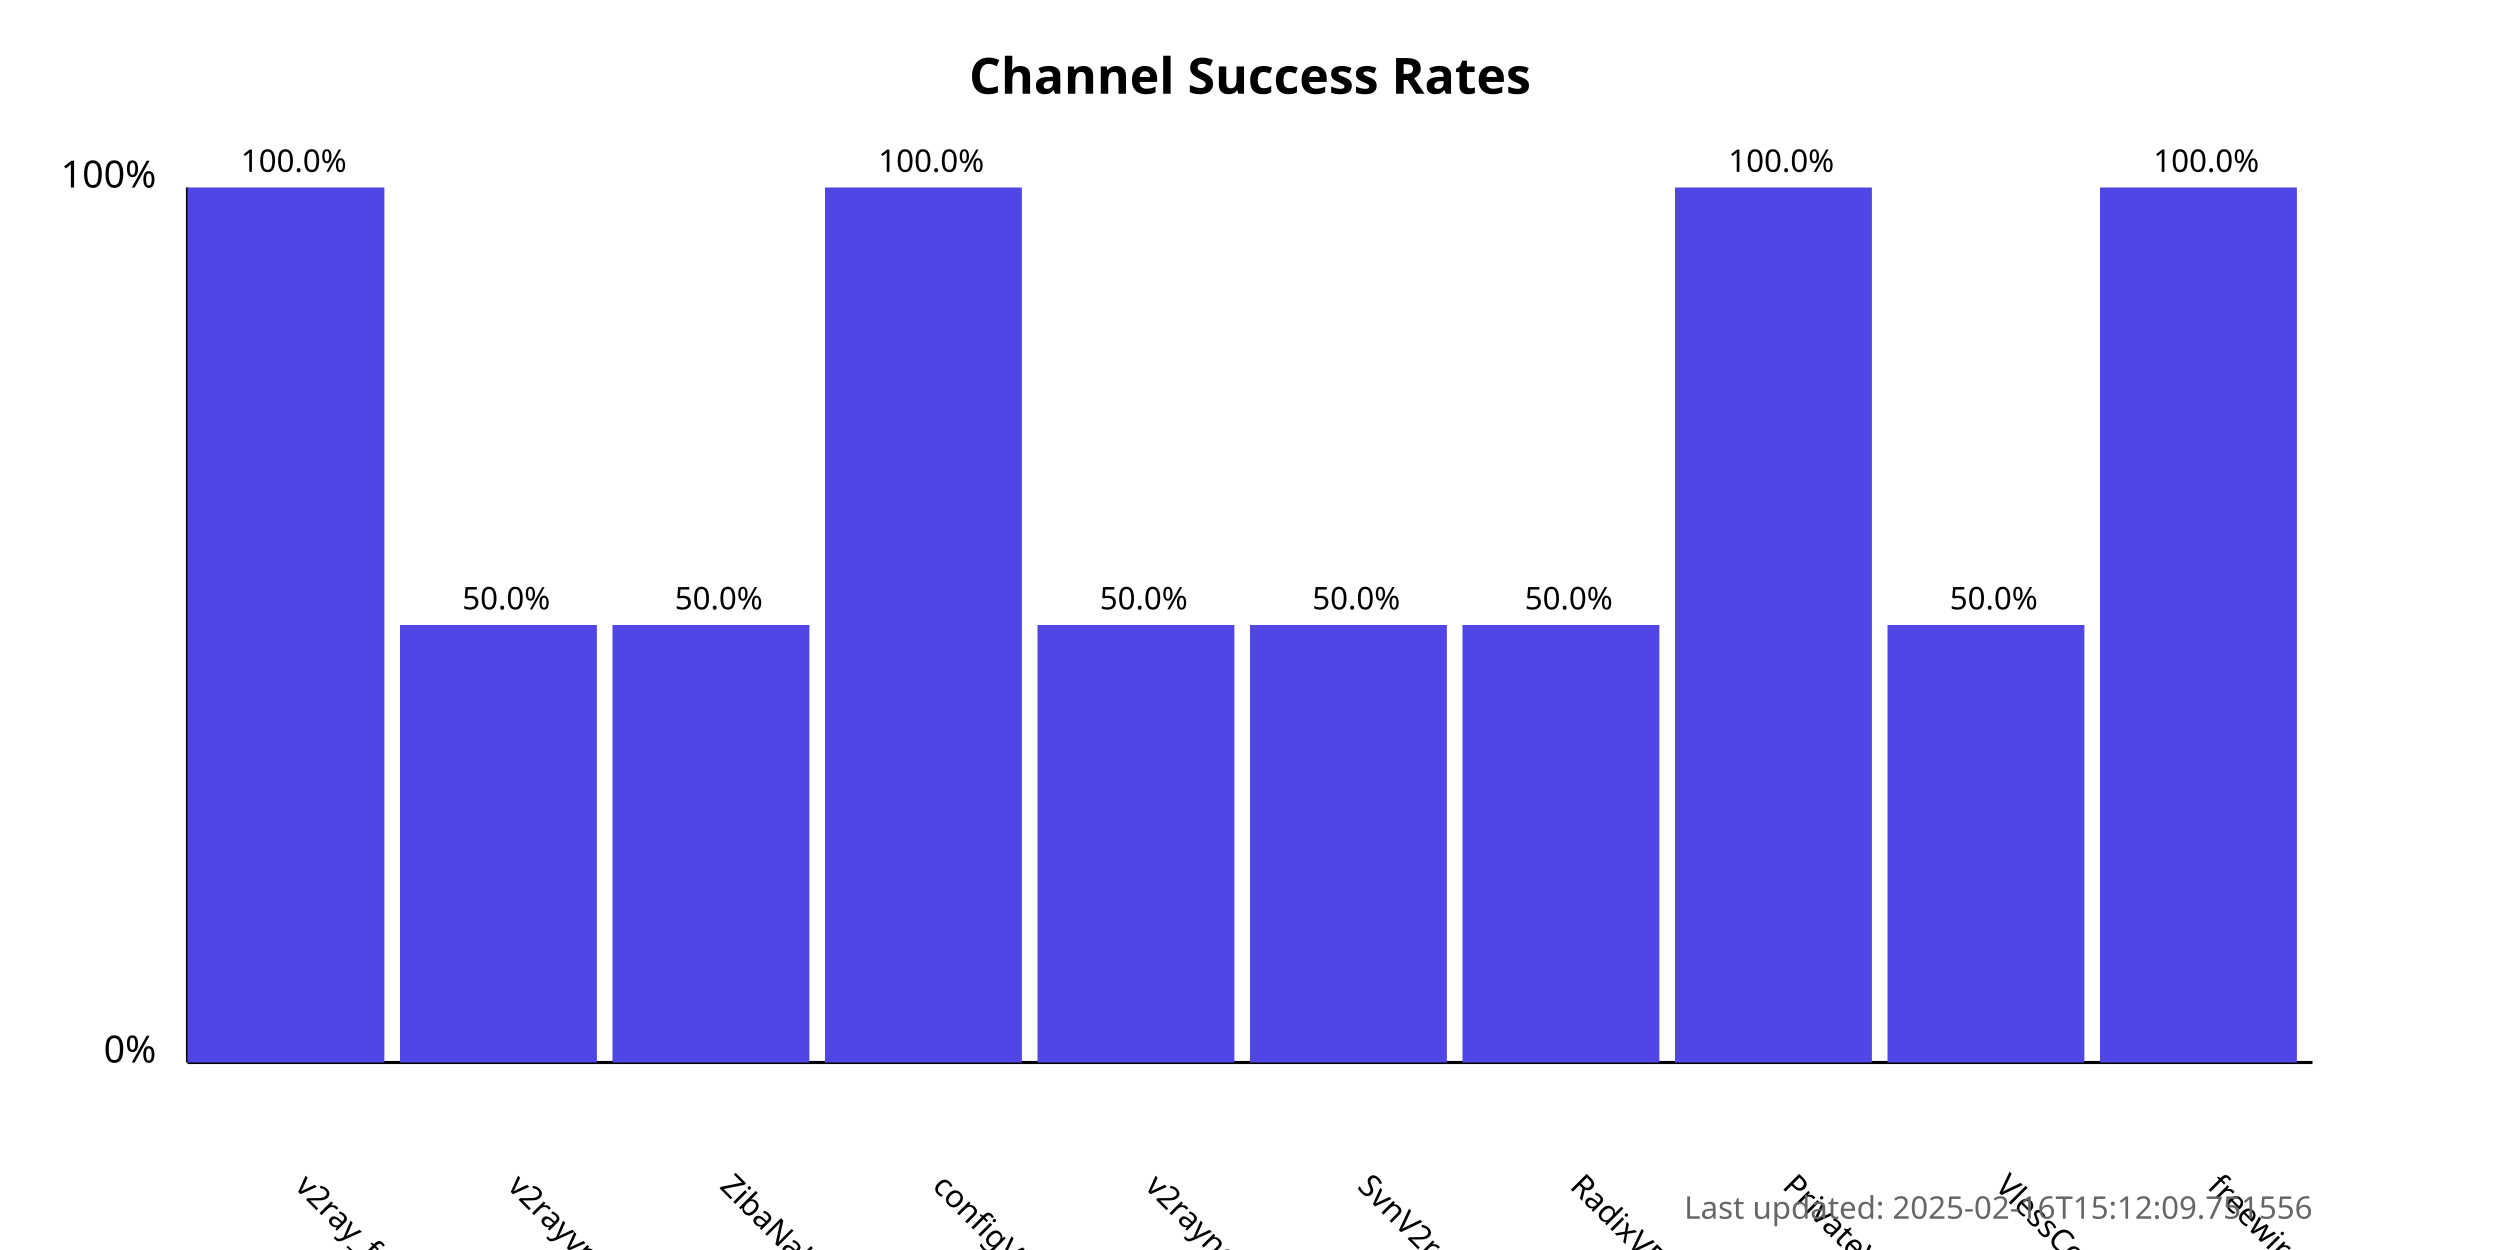
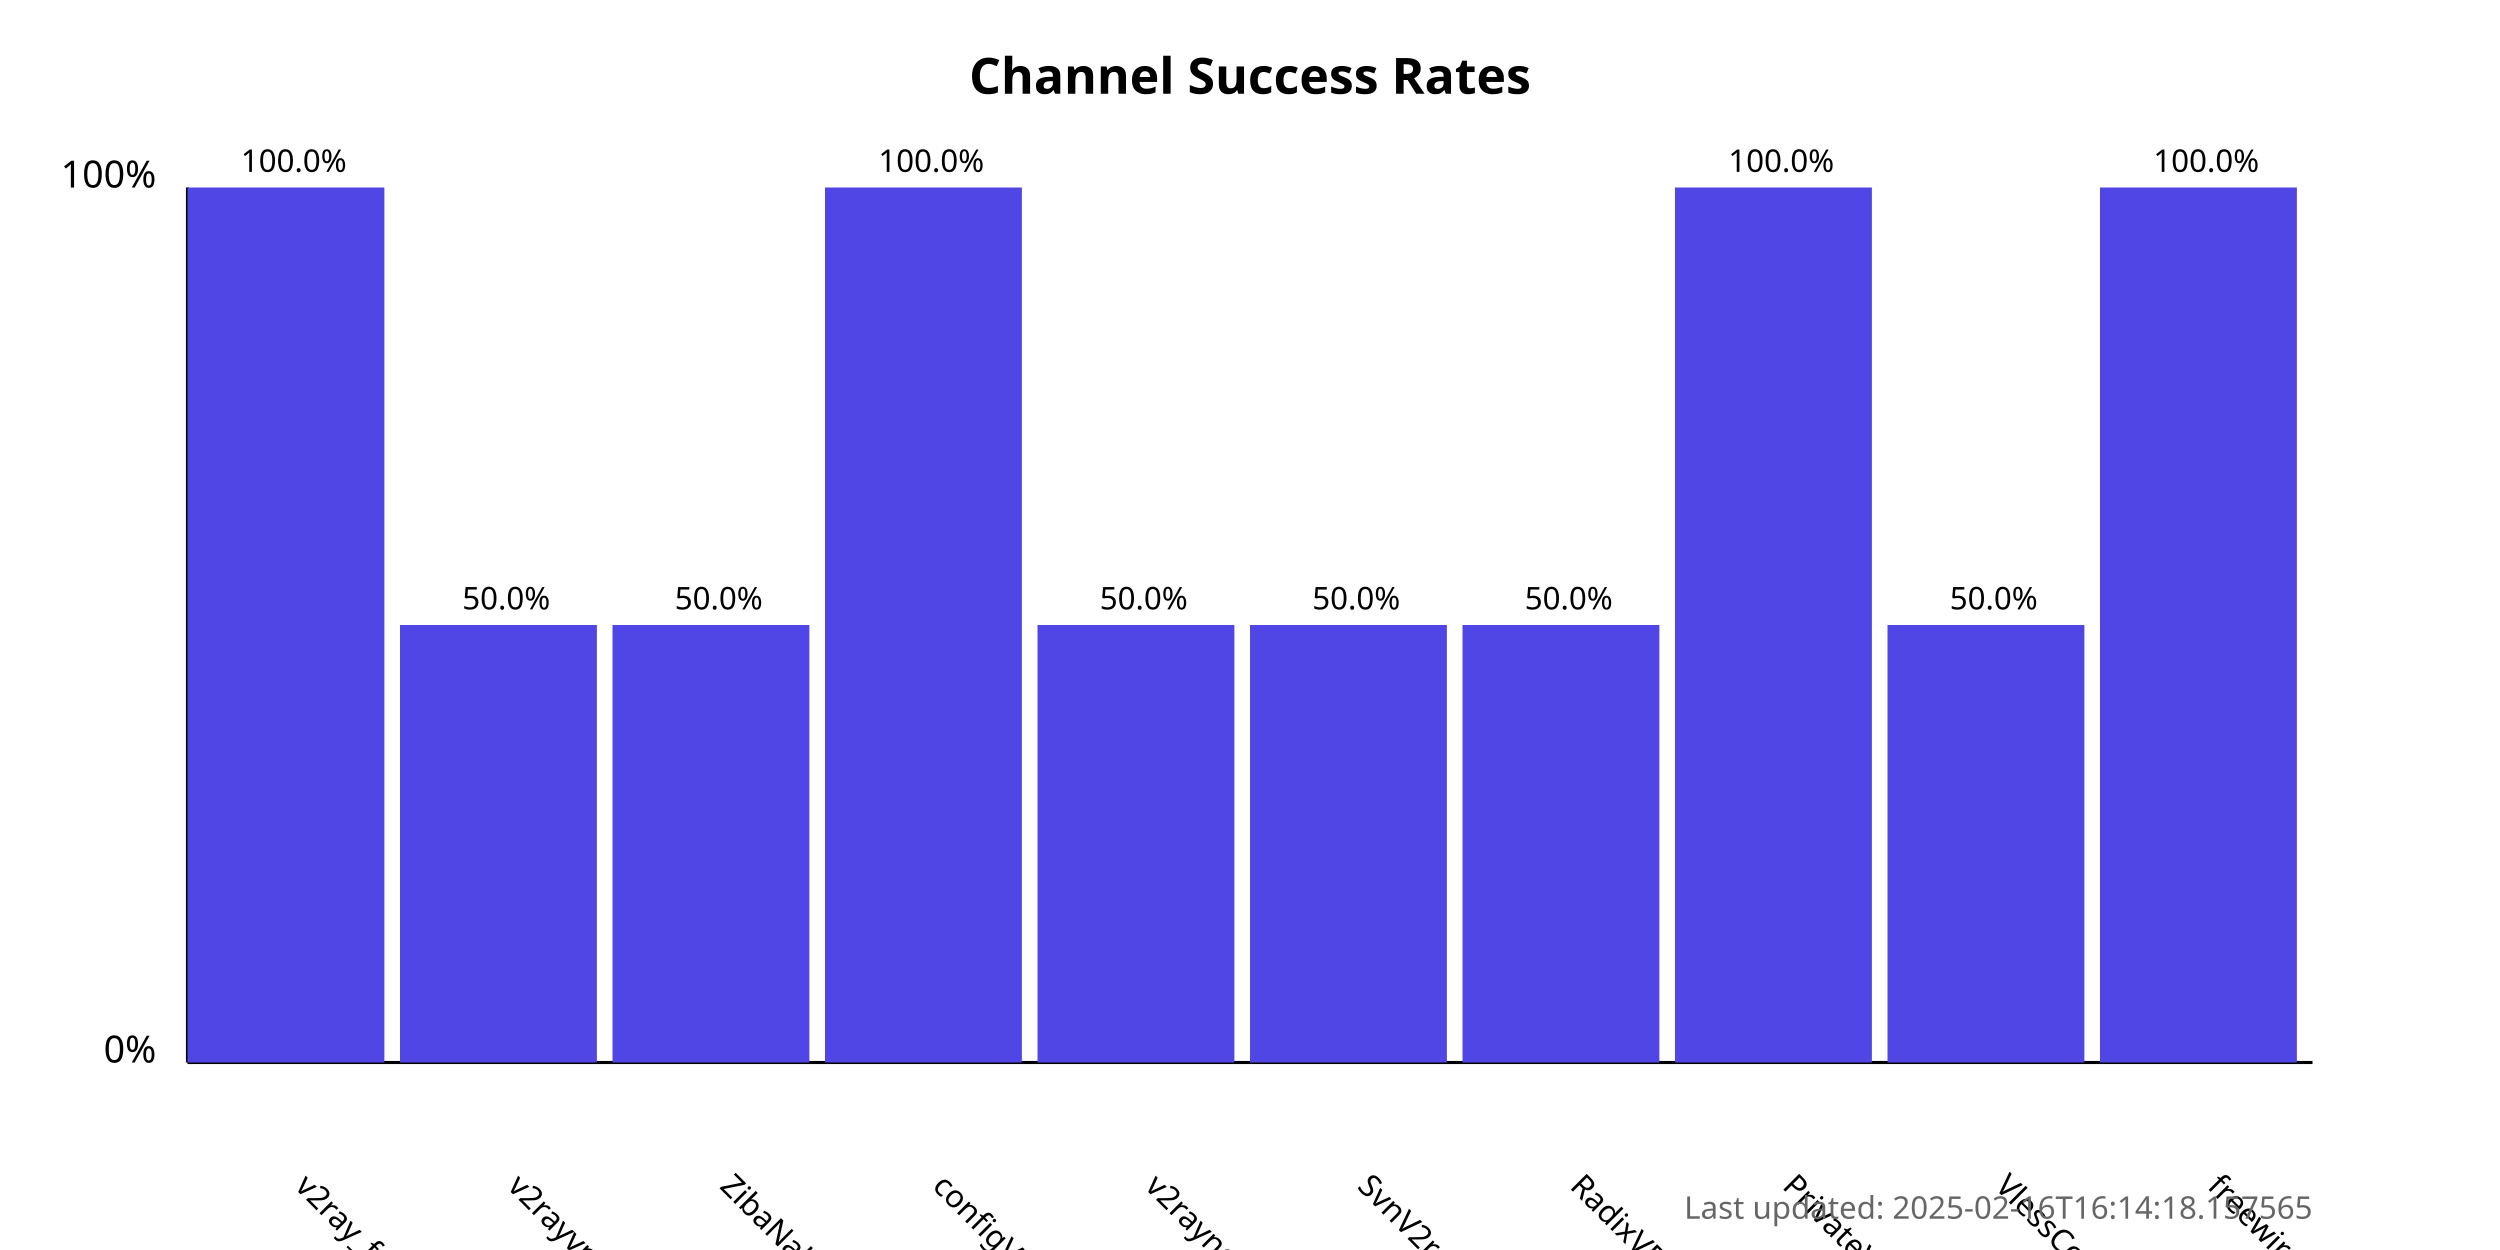
<svg xmlns="http://www.w3.org/2000/svg" width="800" height="400">
  <style>
            .chart-title { font: bold 16px sans-serif; }
            .axis-label { font: 12px sans-serif; }
            .tick-label { font: 10px sans-serif; }
            .bar { fill: #4f46e5; }
            .bar:hover { fill: #6366f1; }
            .timestamp { font: 10px sans-serif; fill: #666; }
        </style>
  <text x="400.0" y="30" text-anchor="middle" class="chart-title">
            Channel Success Rates
        </text>
  <line x1="60" y1="340" x2="60" y2="60" stroke="black" stroke-width="1" />
  <line x1="60" y1="340" x2="740" y2="340" stroke="black" stroke-width="1" />
  <text x="50" y="340" text-anchor="end" class="axis-label">0%</text>
  <text x="50" y="60" text-anchor="end" class="axis-label">100%</text>
  <g>
    <rect x="60" y="60.0" width="63.0" height="280.0" class="bar" />
    <text x="94.0" y="380" transform="rotate(45, 94.0, 380)" text-anchor="start" class="tick-label">
                v2ray_free_conf
            </text>
    <text x="94.0" y="55.0" text-anchor="middle" class="tick-label">
                100.0%
            </text>
  </g>
  <g>
    <rect x="128.0" y="200.0" width="63.0" height="140.0" class="bar" />
    <text x="162.0" y="380" transform="rotate(45, 162.0, 380)" text-anchor="start" class="tick-label">
                v2rayvpno
            </text>
    <text x="162.0" y="195.0" text-anchor="middle" class="tick-label">
                50.0%
            </text>
  </g>
  <g>
    <rect x="196.0" y="200.0" width="63.0" height="140.0" class="bar" />
    <text x="230.0" y="380" transform="rotate(45, 230.0, 380)" text-anchor="start" class="tick-label">
                ZibaNabz
            </text>
    <text x="230.0" y="195.0" text-anchor="middle" class="tick-label">
                50.0%
            </text>
  </g>
  <g>
    <rect x="264.0" y="60.0" width="63.0" height="280.0" class="bar" />
    <text x="298.0" y="380" transform="rotate(45, 298.0, 380)" text-anchor="start" class="tick-label">
                configV2rayForFree
            </text>
    <text x="298.0" y="55.0" text-anchor="middle" class="tick-label">
                100.0%
            </text>
  </g>
  <g>
    <rect x="332.0" y="200.0" width="63.0" height="140.0" class="bar" />
    <text x="366.0" y="380" transform="rotate(45, 366.0, 380)" text-anchor="start" class="tick-label">
                v2rayngvpn
            </text>
    <text x="366.0" y="195.0" text-anchor="middle" class="tick-label">
                50.0%
            </text>
  </g>
  <g>
    <rect x="400.0" y="200.0" width="63.0" height="140.0" class="bar" />
    <text x="434.0" y="380" transform="rotate(45, 434.0, 380)" text-anchor="start" class="tick-label">
                SvnV2ray
            </text>
    <text x="434.0" y="195.0" text-anchor="middle" class="tick-label">
                50.0%
            </text>
  </g>
  <g>
    <rect x="468.0" y="200.0" width="63.0" height="140.0" class="bar" />
    <text x="502.0" y="380" transform="rotate(45, 502.0, 380)" text-anchor="start" class="tick-label">
                RadixVPN
            </text>
    <text x="502.0" y="195.0" text-anchor="middle" class="tick-label">
                50.0%
            </text>
  </g>
  <g>
    <rect x="536.0" y="60.0" width="63.0" height="280.0" class="bar" />
    <text x="570.0" y="380" transform="rotate(45, 570.0, 380)" text-anchor="start" class="tick-label">
                PrivateVPNs
            </text>
    <text x="570.0" y="55.0" text-anchor="middle" class="tick-label">
                100.0%
            </text>
  </g>
  <g>
    <rect x="604.0" y="200.0" width="63.0" height="140.0" class="bar" />
    <text x="638.0" y="380" transform="rotate(45, 638.0, 380)" text-anchor="start" class="tick-label">
                VlessConfig
            </text>
    <text x="638.0" y="195.0" text-anchor="middle" class="tick-label">
                50.0%
            </text>
  </g>
  <g>
    <rect x="672.0" y="60.0" width="63.0" height="280.0" class="bar" />
    <text x="706.0" y="380" transform="rotate(45, 706.0, 380)" text-anchor="start" class="tick-label">
                freewireguard
            </text>
    <text x="706.0" y="55.0" text-anchor="middle" class="tick-label">
                100.0%
            </text>
  </g>
  <text x="740" y="390" text-anchor="end" class="timestamp">
-             Last updated: 2025-02-16T15:12:09.751556
+             Last updated: 2025-02-16T16:14:18.157565
        </text>
</svg>
